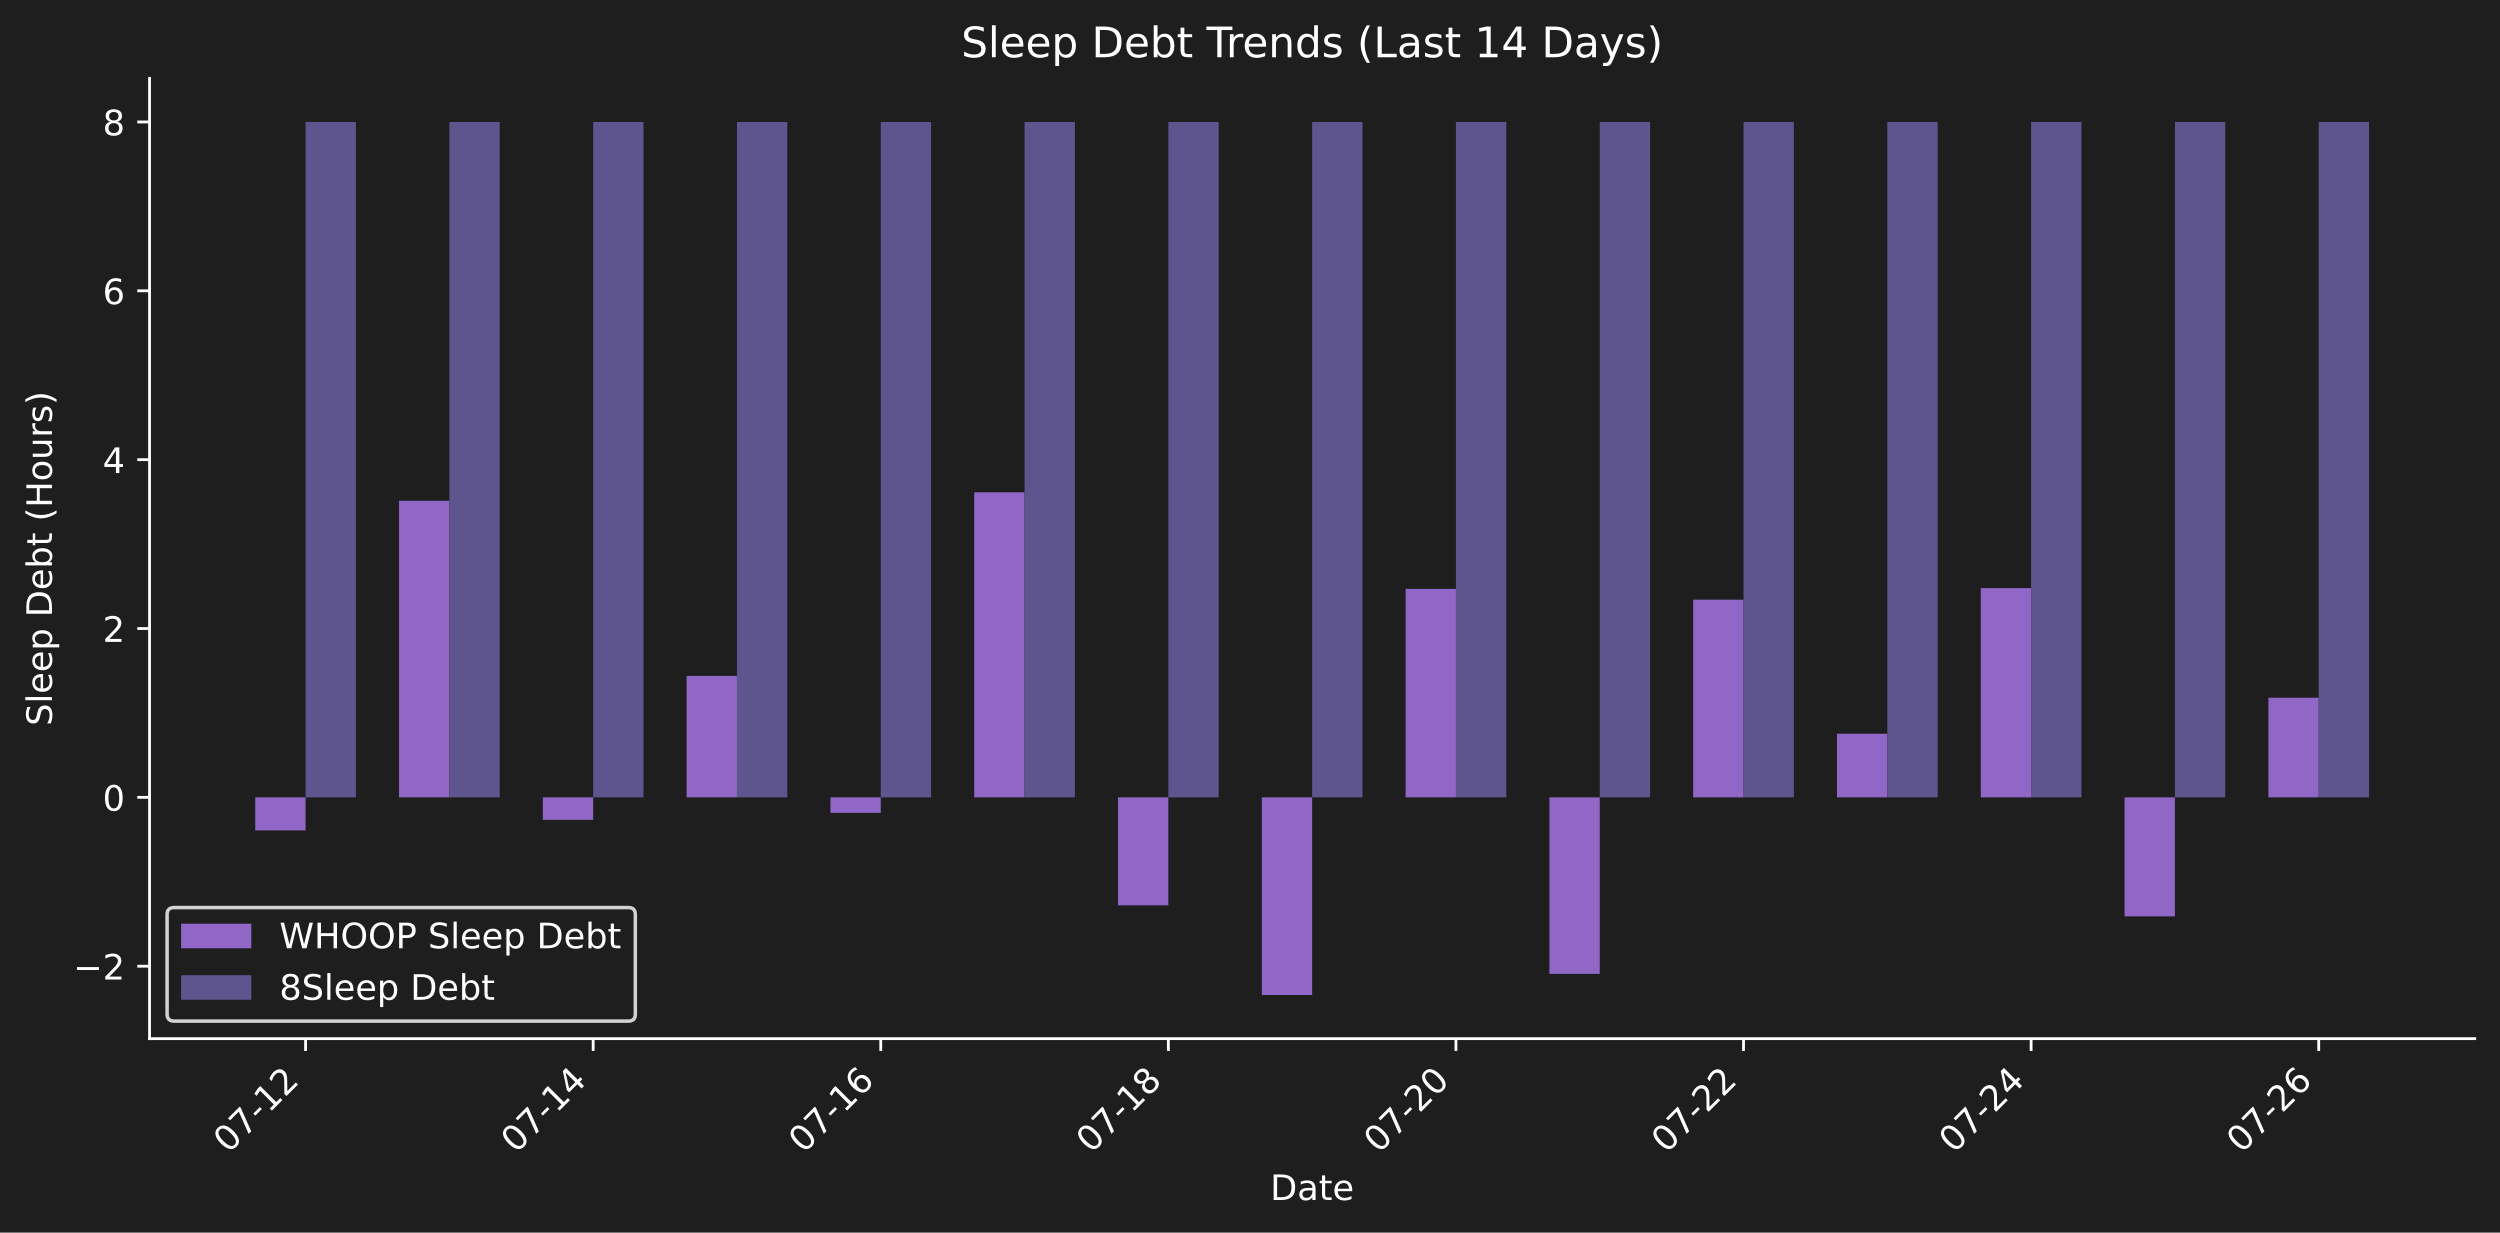
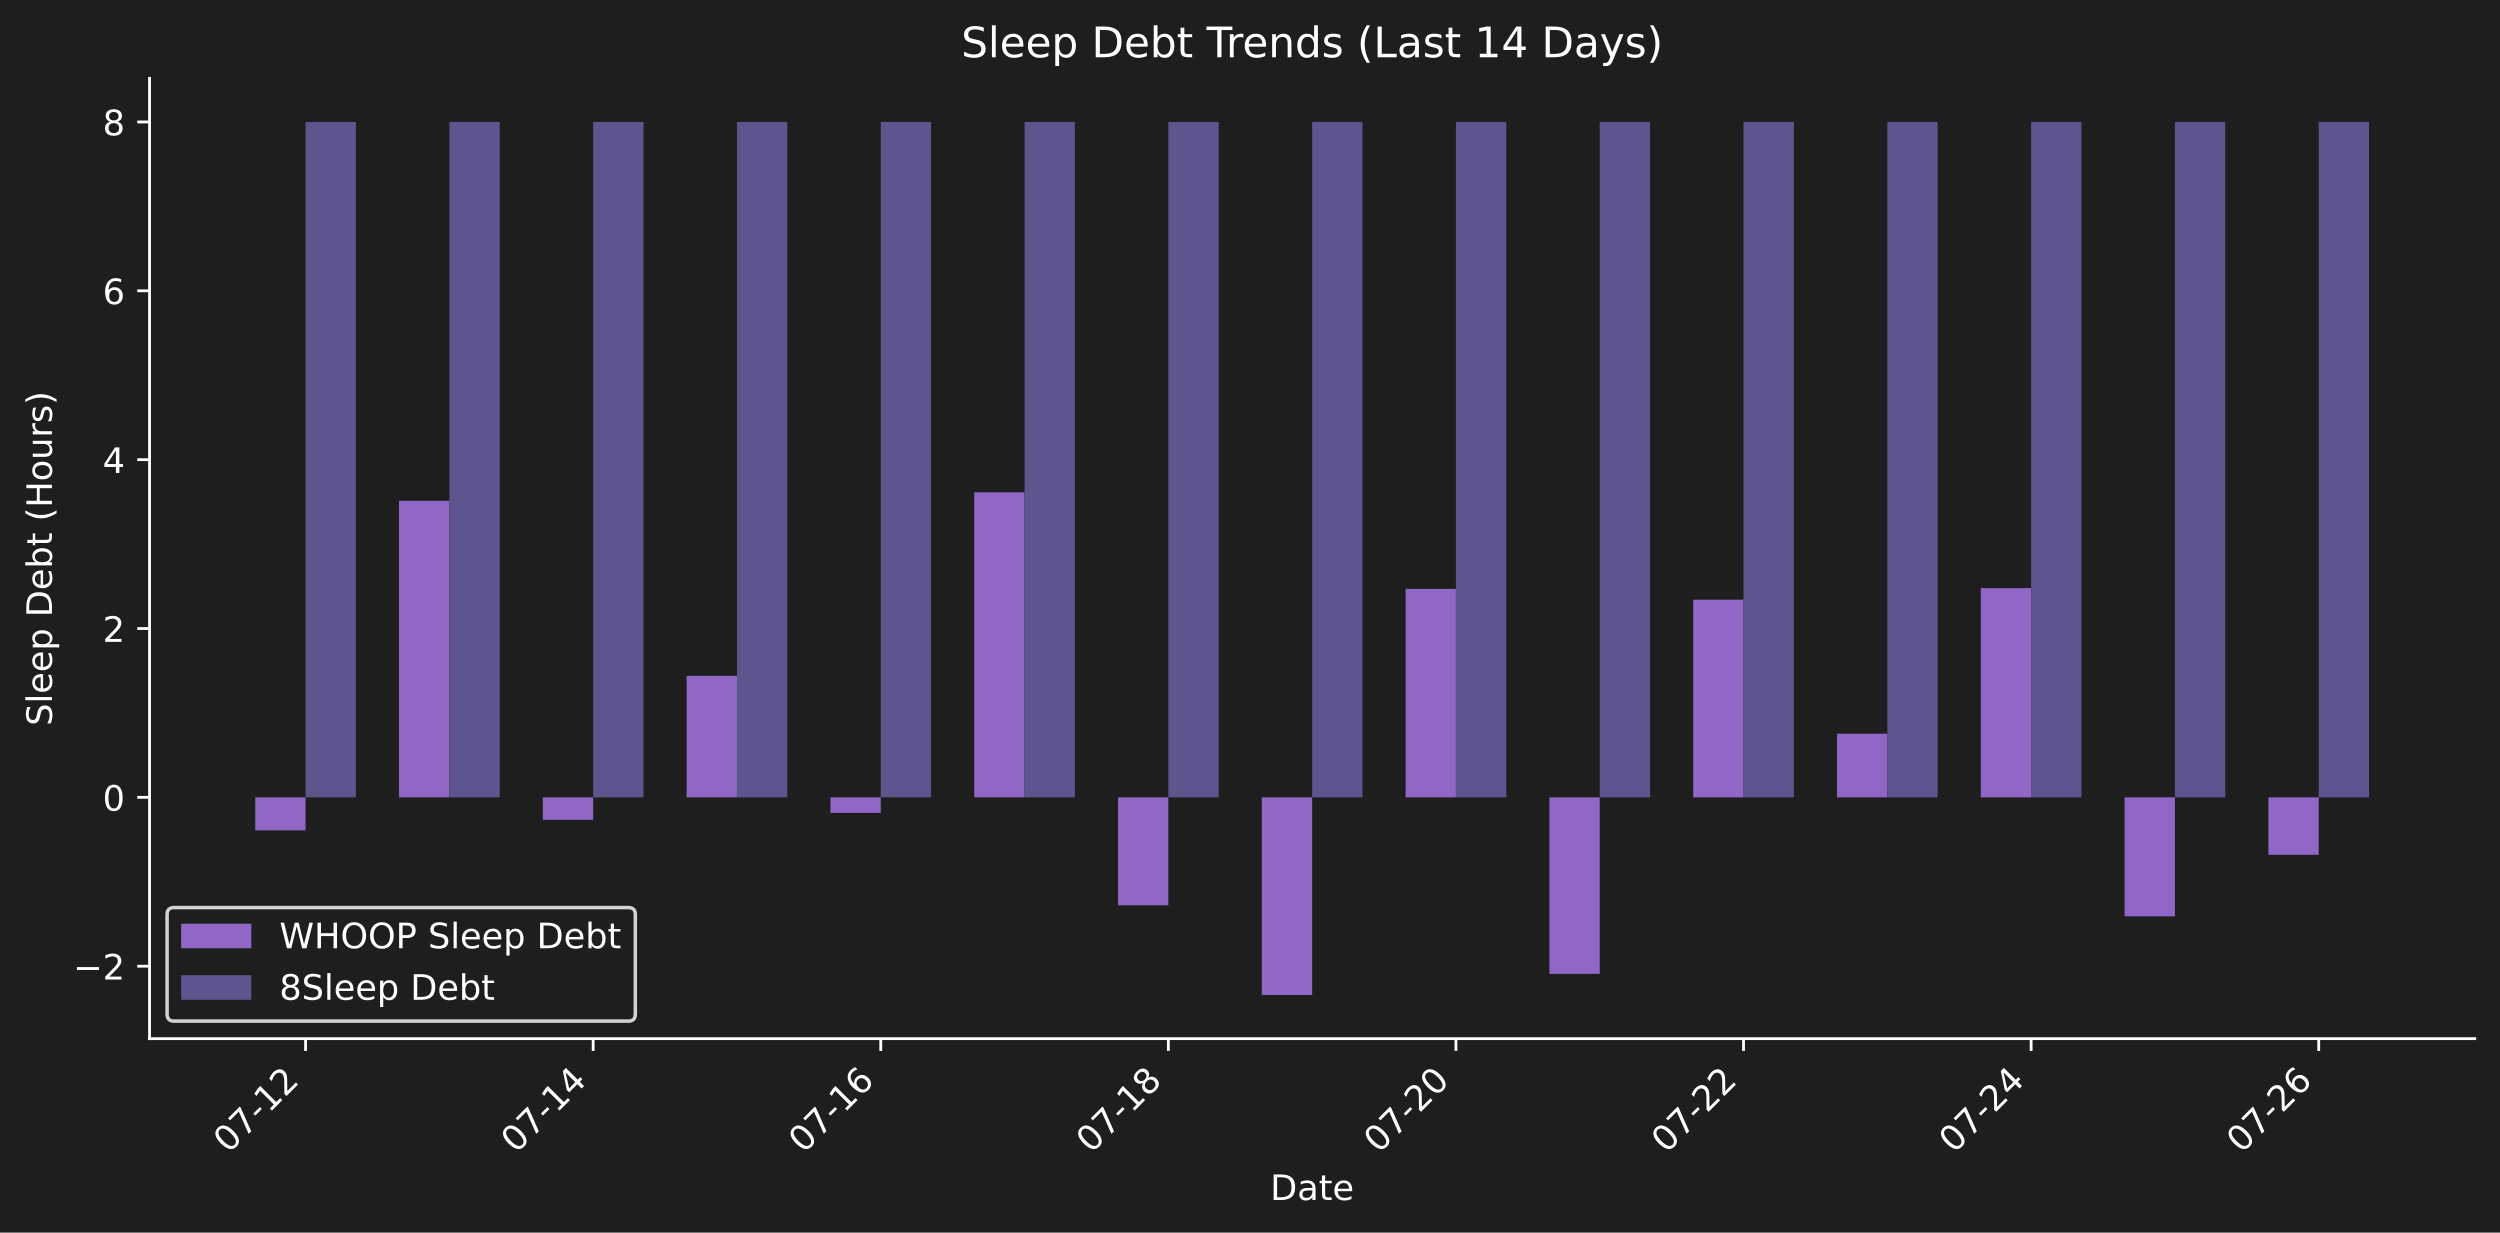
<svg xmlns="http://www.w3.org/2000/svg" xmlns:xlink="http://www.w3.org/1999/xlink" width="712.47pt" height="351.271pt" viewBox="0 0 712.47 351.271" version="1.1">
  <defs>
    <style type="text/css">*{stroke-linejoin: round; stroke-linecap: butt}</style>
  </defs>
  <g id="figure_1">
    <g id="patch_1">
      <path d="M 0 351.271  L 712.47 351.271  L 712.47 0  L 0 0  z " style="fill: #1e1e1e" />
    </g>
    <g id="axes_1">
      <g id="patch_2">
        <path d="M 42.62 296.002  L 705.27 296.002  L 705.27 22.318  L 42.62 22.318  L 42.62 296.002  z " style="fill: none" />
      </g>
      <g id="patch_3">
-         <path d="M 72.741 227.239  L 87.084 227.239  L 87.084 236.657  L 72.741 236.657  z " clip-path="url(#p935bc355c0)" style="fill: #9067c6" />
+         <path d="M 72.741 227.239  L 87.084 227.239  L 87.084 236.657  L 72.741 236.657  z " clip-path="url(#p6eea7a8dd0)" style="fill: #9067c6" />
      </g>
      <g id="patch_4">
-         <path d="M 113.721 227.239  L 128.064 227.239  L 128.064 142.719  L 113.721 142.719  z " clip-path="url(#p935bc355c0)" style="fill: #9067c6" />
+         <path d="M 113.721 227.239  L 128.064 227.239  L 128.064 142.719  L 113.721 142.719  z " clip-path="url(#p6eea7a8dd0)" style="fill: #9067c6" />
      </g>
      <g id="patch_5">
-         <path d="M 154.701 227.239  L 169.044 227.239  L 169.044 233.647  L 154.701 233.647  z " clip-path="url(#p935bc355c0)" style="fill: #9067c6" />
+         <path d="M 154.701 227.239  L 169.044 227.239  L 169.044 233.647  L 154.701 233.647  z " clip-path="url(#p6eea7a8dd0)" style="fill: #9067c6" />
      </g>
      <g id="patch_6">
-         <path d="M 195.681 227.239  L 210.024 227.239  L 210.024 192.625  L 195.681 192.625  z " clip-path="url(#p935bc355c0)" style="fill: #9067c6" />
+         <path d="M 195.681 227.239  L 210.024 227.239  L 210.024 192.625  L 195.681 192.625  z " clip-path="url(#p6eea7a8dd0)" style="fill: #9067c6" />
      </g>
      <g id="patch_7">
-         <path d="M 236.662 227.239  L 251.005 227.239  L 251.005 231.658  L 236.662 231.658  z " clip-path="url(#p935bc355c0)" style="fill: #9067c6" />
+         <path d="M 236.662 227.239  L 251.005 227.239  L 251.005 231.658  L 236.662 231.658  z " clip-path="url(#p6eea7a8dd0)" style="fill: #9067c6" />
      </g>
      <g id="patch_8">
-         <path d="M 277.642 227.239  L 291.985 227.239  L 291.985 140.299  L 277.642 140.299  z " clip-path="url(#p935bc355c0)" style="fill: #9067c6" />
+         <path d="M 277.642 227.239  L 291.985 227.239  L 291.985 140.299  L 277.642 140.299  z " clip-path="url(#p6eea7a8dd0)" style="fill: #9067c6" />
      </g>
      <g id="patch_9">
-         <path d="M 318.622 227.239  L 332.965 227.239  L 332.965 258.007  L 318.622 258.007  z " clip-path="url(#p935bc355c0)" style="fill: #9067c6" />
+         <path d="M 318.622 227.239  L 332.965 227.239  L 332.965 258.007  L 318.622 258.007  z " clip-path="url(#p6eea7a8dd0)" style="fill: #9067c6" />
      </g>
      <g id="patch_10">
-         <path d="M 359.602 227.239  L 373.945 227.239  L 373.945 283.562  L 359.602 283.562  z " clip-path="url(#p935bc355c0)" style="fill: #9067c6" />
+         <path d="M 359.602 227.239  L 373.945 227.239  L 373.945 283.562  L 359.602 283.562  z " clip-path="url(#p6eea7a8dd0)" style="fill: #9067c6" />
      </g>
      <g id="patch_11">
-         <path d="M 400.582 227.239  L 414.926 227.239  L 414.926 167.828  L 400.582 167.828  z " clip-path="url(#p935bc355c0)" style="fill: #9067c6" />
+         <path d="M 400.582 227.239  L 414.926 227.239  L 414.926 167.828  L 400.582 167.828  z " clip-path="url(#p6eea7a8dd0)" style="fill: #9067c6" />
      </g>
      <g id="patch_12">
-         <path d="M 441.563 227.239  L 455.906 227.239  L 455.906 277.541  L 441.563 277.541  z " clip-path="url(#p935bc355c0)" style="fill: #9067c6" />
+         <path d="M 441.563 227.239  L 455.906 227.239  L 455.906 277.541  L 441.563 277.541  z " clip-path="url(#p6eea7a8dd0)" style="fill: #9067c6" />
      </g>
      <g id="patch_13">
-         <path d="M 482.543 227.239  L 496.886 227.239  L 496.886 170.904  L 482.543 170.904  z " clip-path="url(#p935bc355c0)" style="fill: #9067c6" />
+         <path d="M 482.543 227.239  L 496.886 227.239  L 496.886 170.904  L 482.543 170.904  z " clip-path="url(#p6eea7a8dd0)" style="fill: #9067c6" />
      </g>
      <g id="patch_14">
-         <path d="M 523.523 227.239  L 537.866 227.239  L 537.866 209.107  L 523.523 209.107  z " clip-path="url(#p935bc355c0)" style="fill: #9067c6" />
+         <path d="M 523.523 227.239  L 537.866 227.239  L 537.866 209.107  L 523.523 209.107  z " clip-path="url(#p6eea7a8dd0)" style="fill: #9067c6" />
      </g>
      <g id="patch_15">
-         <path d="M 564.503 227.239  L 578.846 227.239  L 578.846 167.601  L 564.503 167.601  z " clip-path="url(#p935bc355c0)" style="fill: #9067c6" />
+         <path d="M 564.503 227.239  L 578.846 227.239  L 578.846 167.601  L 564.503 167.601  z " clip-path="url(#p6eea7a8dd0)" style="fill: #9067c6" />
      </g>
      <g id="patch_16">
-         <path d="M 605.484 227.239  L 619.827 227.239  L 619.827 261.15  L 605.484 261.15  z " clip-path="url(#p935bc355c0)" style="fill: #9067c6" />
+         <path d="M 605.484 227.239  L 619.827 227.239  L 619.827 261.15  L 605.484 261.15  z " clip-path="url(#p6eea7a8dd0)" style="fill: #9067c6" />
      </g>
      <g id="patch_17">
-         <path d="M 646.464 227.239  L 660.807 227.239  L 660.807 198.841  L 646.464 198.841  z " clip-path="url(#p935bc355c0)" style="fill: #9067c6" />
+         <path d="M 646.464 227.239  L 660.807 227.239  L 660.807 243.607  L 646.464 243.607  z " clip-path="url(#p6eea7a8dd0)" style="fill: #9067c6" />
      </g>
      <g id="patch_18">
-         <path d="M 87.084 227.239  L 101.427 227.239  L 101.427 34.758  L 87.084 34.758  z " clip-path="url(#p935bc355c0)" style="fill: #5e548e" />
+         <path d="M 87.084 227.239  L 101.427 227.239  L 101.427 34.758  L 87.084 34.758  z " clip-path="url(#p6eea7a8dd0)" style="fill: #5e548e" />
      </g>
      <g id="patch_19">
-         <path d="M 128.064 227.239  L 142.407 227.239  L 142.407 34.758  L 128.064 34.758  z " clip-path="url(#p935bc355c0)" style="fill: #5e548e" />
+         <path d="M 128.064 227.239  L 142.407 227.239  L 142.407 34.758  L 128.064 34.758  z " clip-path="url(#p6eea7a8dd0)" style="fill: #5e548e" />
      </g>
      <g id="patch_20">
-         <path d="M 169.044 227.239  L 183.387 227.239  L 183.387 34.758  L 169.044 34.758  z " clip-path="url(#p935bc355c0)" style="fill: #5e548e" />
+         <path d="M 169.044 227.239  L 183.387 227.239  L 183.387 34.758  L 169.044 34.758  z " clip-path="url(#p6eea7a8dd0)" style="fill: #5e548e" />
      </g>
      <g id="patch_21">
-         <path d="M 210.024 227.239  L 224.368 227.239  L 224.368 34.758  L 210.024 34.758  z " clip-path="url(#p935bc355c0)" style="fill: #5e548e" />
+         <path d="M 210.024 227.239  L 224.368 227.239  L 224.368 34.758  L 210.024 34.758  z " clip-path="url(#p6eea7a8dd0)" style="fill: #5e548e" />
      </g>
      <g id="patch_22">
-         <path d="M 251.005 227.239  L 265.348 227.239  L 265.348 34.758  L 251.005 34.758  z " clip-path="url(#p935bc355c0)" style="fill: #5e548e" />
+         <path d="M 251.005 227.239  L 265.348 227.239  L 265.348 34.758  L 251.005 34.758  z " clip-path="url(#p6eea7a8dd0)" style="fill: #5e548e" />
      </g>
      <g id="patch_23">
-         <path d="M 291.985 227.239  L 306.328 227.239  L 306.328 34.758  L 291.985 34.758  z " clip-path="url(#p935bc355c0)" style="fill: #5e548e" />
+         <path d="M 291.985 227.239  L 306.328 227.239  L 306.328 34.758  L 291.985 34.758  z " clip-path="url(#p6eea7a8dd0)" style="fill: #5e548e" />
      </g>
      <g id="patch_24">
-         <path d="M 332.965 227.239  L 347.308 227.239  L 347.308 34.758  L 332.965 34.758  z " clip-path="url(#p935bc355c0)" style="fill: #5e548e" />
+         <path d="M 332.965 227.239  L 347.308 227.239  L 347.308 34.758  L 332.965 34.758  z " clip-path="url(#p6eea7a8dd0)" style="fill: #5e548e" />
      </g>
      <g id="patch_25">
-         <path d="M 373.945 227.239  L 388.288 227.239  L 388.288 34.758  L 373.945 34.758  z " clip-path="url(#p935bc355c0)" style="fill: #5e548e" />
+         <path d="M 373.945 227.239  L 388.288 227.239  L 388.288 34.758  L 373.945 34.758  z " clip-path="url(#p6eea7a8dd0)" style="fill: #5e548e" />
      </g>
      <g id="patch_26">
-         <path d="M 414.926 227.239  L 429.269 227.239  L 429.269 34.758  L 414.926 34.758  z " clip-path="url(#p935bc355c0)" style="fill: #5e548e" />
+         <path d="M 414.926 227.239  L 429.269 227.239  L 429.269 34.758  L 414.926 34.758  z " clip-path="url(#p6eea7a8dd0)" style="fill: #5e548e" />
      </g>
      <g id="patch_27">
-         <path d="M 455.906 227.239  L 470.249 227.239  L 470.249 34.758  L 455.906 34.758  z " clip-path="url(#p935bc355c0)" style="fill: #5e548e" />
+         <path d="M 455.906 227.239  L 470.249 227.239  L 470.249 34.758  L 455.906 34.758  z " clip-path="url(#p6eea7a8dd0)" style="fill: #5e548e" />
      </g>
      <g id="patch_28">
-         <path d="M 496.886 227.239  L 511.229 227.239  L 511.229 34.758  L 496.886 34.758  z " clip-path="url(#p935bc355c0)" style="fill: #5e548e" />
+         <path d="M 496.886 227.239  L 511.229 227.239  L 511.229 34.758  L 496.886 34.758  z " clip-path="url(#p6eea7a8dd0)" style="fill: #5e548e" />
      </g>
      <g id="patch_29">
-         <path d="M 537.866 227.239  L 552.209 227.239  L 552.209 34.758  L 537.866 34.758  z " clip-path="url(#p935bc355c0)" style="fill: #5e548e" />
+         <path d="M 537.866 227.239  L 552.209 227.239  L 552.209 34.758  L 537.866 34.758  z " clip-path="url(#p6eea7a8dd0)" style="fill: #5e548e" />
      </g>
      <g id="patch_30">
-         <path d="M 578.846 227.239  L 593.189 227.239  L 593.189 34.758  L 578.846 34.758  z " clip-path="url(#p935bc355c0)" style="fill: #5e548e" />
+         <path d="M 578.846 227.239  L 593.189 227.239  L 593.189 34.758  L 578.846 34.758  z " clip-path="url(#p6eea7a8dd0)" style="fill: #5e548e" />
      </g>
      <g id="patch_31">
-         <path d="M 619.827 227.239  L 634.17 227.239  L 634.17 34.758  L 619.827 34.758  z " clip-path="url(#p935bc355c0)" style="fill: #5e548e" />
+         <path d="M 619.827 227.239  L 634.17 227.239  L 634.17 34.758  L 619.827 34.758  z " clip-path="url(#p6eea7a8dd0)" style="fill: #5e548e" />
      </g>
      <g id="patch_32">
-         <path d="M 660.807 227.239  L 675.15 227.239  L 675.15 34.758  L 660.807 34.758  z " clip-path="url(#p935bc355c0)" style="fill: #5e548e" />
+         <path d="M 660.807 227.239  L 675.15 227.239  L 675.15 34.758  L 660.807 34.758  z " clip-path="url(#p6eea7a8dd0)" style="fill: #5e548e" />
      </g>
      <g id="matplotlib.axis_1">
        <g id="xtick_1">
          <g id="line2d_1">
            <defs>
-               <path id="m44e2290b57" d="M 0 0  L 0 3.5  " style="stroke: #ffffff; stroke-width: 0.8" />
+               <path id="m25d2be9564" d="M 0 0  L 0 3.5  " style="stroke: #ffffff; stroke-width: 0.8" />
            </defs>
            <g>
-               <use xlink:href="#m44e2290b57" x="87.084" y="296.002" style="fill: #ffffff; stroke: #ffffff; stroke-width: 0.8" />
+               <use xlink:href="#m25d2be9564" x="87.084" y="296.002" style="fill: #ffffff; stroke: #ffffff; stroke-width: 0.8" />
            </g>
          </g>
          <g id="text_1">
            <g style="fill: #ffffff" transform="translate(65.0663 328.9221) rotate(-45) scale(0.1 -0.1)">
              <defs>
                <path id="DejaVuSans-30" d="M 2034 4250  Q 1547 4250 1301 3770  Q 1056 3291 1056 2328  Q 1056 1369 1301 889  Q 1547 409 2034 409  Q 2525 409 2770 889  Q 3016 1369 3016 2328  Q 3016 3291 2770 3770  Q 2525 4250 2034 4250  z M 2034 4750  Q 2819 4750 3233 4129  Q 3647 3509 3647 2328  Q 3647 1150 3233 529  Q 2819 -91 2034 -91  Q 1250 -91 836 529  Q 422 1150 422 2328  Q 422 3509 836 4129  Q 1250 4750 2034 4750  z " transform="scale(0.015625)" />
                <path id="DejaVuSans-37" d="M 525 4666  L 3525 4666  L 3525 4397  L 1831 0  L 1172 0  L 2766 4134  L 525 4134  L 525 4666  z " transform="scale(0.015625)" />
                <path id="DejaVuSans-2d" d="M 313 2009  L 1997 2009  L 1997 1497  L 313 1497  L 313 2009  z " transform="scale(0.015625)" />
                <path id="DejaVuSans-31" d="M 794 531  L 1825 531  L 1825 4091  L 703 3866  L 703 4441  L 1819 4666  L 2450 4666  L 2450 531  L 3481 531  L 3481 0  L 794 0  L 794 531  z " transform="scale(0.015625)" />
                <path id="DejaVuSans-32" d="M 1228 531  L 3431 531  L 3431 0  L 469 0  L 469 531  Q 828 903 1448 1529  Q 2069 2156 2228 2338  Q 2531 2678 2651 2914  Q 2772 3150 2772 3378  Q 2772 3750 2511 3984  Q 2250 4219 1831 4219  Q 1534 4219 1204 4116  Q 875 4013 500 3803  L 500 4441  Q 881 4594 1212 4672  Q 1544 4750 1819 4750  Q 2544 4750 2975 4387  Q 3406 4025 3406 3419  Q 3406 3131 3298 2873  Q 3191 2616 2906 2266  Q 2828 2175 2409 1742  Q 1991 1309 1228 531  z " transform="scale(0.015625)" />
              </defs>
              <use xlink:href="#DejaVuSans-30" />
              <use xlink:href="#DejaVuSans-37" transform="translate(63.62305 0)" />
              <use xlink:href="#DejaVuSans-2d" transform="translate(127.2461 0)" />
              <use xlink:href="#DejaVuSans-31" transform="translate(163.3301 0)" />
              <use xlink:href="#DejaVuSans-32" transform="translate(226.9531 0)" />
            </g>
          </g>
        </g>
        <g id="xtick_2">
          <g id="line2d_2">
            <g>
-               <use xlink:href="#m44e2290b57" x="169.044" y="296.002" style="fill: #ffffff; stroke: #ffffff; stroke-width: 0.8" />
+               <use xlink:href="#m25d2be9564" x="169.044" y="296.002" style="fill: #ffffff; stroke: #ffffff; stroke-width: 0.8" />
            </g>
          </g>
          <g id="text_2">
            <g style="fill: #ffffff" transform="translate(147.0267 328.9221) rotate(-45) scale(0.1 -0.1)">
              <defs>
                <path id="DejaVuSans-34" d="M 2419 4116  L 825 1625  L 2419 1625  L 2419 4116  z M 2253 4666  L 3047 4666  L 3047 1625  L 3713 1625  L 3713 1100  L 3047 1100  L 3047 0  L 2419 0  L 2419 1100  L 313 1100  L 313 1709  L 2253 4666  z " transform="scale(0.015625)" />
              </defs>
              <use xlink:href="#DejaVuSans-30" />
              <use xlink:href="#DejaVuSans-37" transform="translate(63.62305 0)" />
              <use xlink:href="#DejaVuSans-2d" transform="translate(127.2461 0)" />
              <use xlink:href="#DejaVuSans-31" transform="translate(163.3301 0)" />
              <use xlink:href="#DejaVuSans-34" transform="translate(226.9531 0)" />
            </g>
          </g>
        </g>
        <g id="xtick_3">
          <g id="line2d_3">
            <g>
-               <use xlink:href="#m44e2290b57" x="251.005" y="296.002" style="fill: #ffffff; stroke: #ffffff; stroke-width: 0.8" />
+               <use xlink:href="#m25d2be9564" x="251.005" y="296.002" style="fill: #ffffff; stroke: #ffffff; stroke-width: 0.8" />
            </g>
          </g>
          <g id="text_3">
            <g style="fill: #ffffff" transform="translate(228.9871 328.9221) rotate(-45) scale(0.1 -0.1)">
              <defs>
                <path id="DejaVuSans-36" d="M 2113 2584  Q 1688 2584 1439 2293  Q 1191 2003 1191 1497  Q 1191 994 1439 701  Q 1688 409 2113 409  Q 2538 409 2786 701  Q 3034 994 3034 1497  Q 3034 2003 2786 2293  Q 2538 2584 2113 2584  z M 3366 4563  L 3366 3988  Q 3128 4100 2886 4159  Q 2644 4219 2406 4219  Q 1781 4219 1451 3797  Q 1122 3375 1075 2522  Q 1259 2794 1537 2939  Q 1816 3084 2150 3084  Q 2853 3084 3261 2657  Q 3669 2231 3669 1497  Q 3669 778 3244 343  Q 2819 -91 2113 -91  Q 1303 -91 875 529  Q 447 1150 447 2328  Q 447 3434 972 4092  Q 1497 4750 2381 4750  Q 2619 4750 2861 4703  Q 3103 4656 3366 4563  z " transform="scale(0.015625)" />
              </defs>
              <use xlink:href="#DejaVuSans-30" />
              <use xlink:href="#DejaVuSans-37" transform="translate(63.62305 0)" />
              <use xlink:href="#DejaVuSans-2d" transform="translate(127.2461 0)" />
              <use xlink:href="#DejaVuSans-31" transform="translate(163.3301 0)" />
              <use xlink:href="#DejaVuSans-36" transform="translate(226.9531 0)" />
            </g>
          </g>
        </g>
        <g id="xtick_4">
          <g id="line2d_4">
            <g>
-               <use xlink:href="#m44e2290b57" x="332.965" y="296.002" style="fill: #ffffff; stroke: #ffffff; stroke-width: 0.8" />
+               <use xlink:href="#m25d2be9564" x="332.965" y="296.002" style="fill: #ffffff; stroke: #ffffff; stroke-width: 0.8" />
            </g>
          </g>
          <g id="text_4">
            <g style="fill: #ffffff" transform="translate(310.9476 328.9221) rotate(-45) scale(0.1 -0.1)">
              <defs>
                <path id="DejaVuSans-38" d="M 2034 2216  Q 1584 2216 1326 1975  Q 1069 1734 1069 1313  Q 1069 891 1326 650  Q 1584 409 2034 409  Q 2484 409 2743 651  Q 3003 894 3003 1313  Q 3003 1734 2745 1975  Q 2488 2216 2034 2216  z M 1403 2484  Q 997 2584 770 2862  Q 544 3141 544 3541  Q 544 4100 942 4425  Q 1341 4750 2034 4750  Q 2731 4750 3128 4425  Q 3525 4100 3525 3541  Q 3525 3141 3298 2862  Q 3072 2584 2669 2484  Q 3125 2378 3379 2068  Q 3634 1759 3634 1313  Q 3634 634 3220 271  Q 2806 -91 2034 -91  Q 1263 -91 848 271  Q 434 634 434 1313  Q 434 1759 690 2068  Q 947 2378 1403 2484  z M 1172 3481  Q 1172 3119 1398 2916  Q 1625 2713 2034 2713  Q 2441 2713 2670 2916  Q 2900 3119 2900 3481  Q 2900 3844 2670 4047  Q 2441 4250 2034 4250  Q 1625 4250 1398 4047  Q 1172 3844 1172 3481  z " transform="scale(0.015625)" />
              </defs>
              <use xlink:href="#DejaVuSans-30" />
              <use xlink:href="#DejaVuSans-37" transform="translate(63.62305 0)" />
              <use xlink:href="#DejaVuSans-2d" transform="translate(127.2461 0)" />
              <use xlink:href="#DejaVuSans-31" transform="translate(163.3301 0)" />
              <use xlink:href="#DejaVuSans-38" transform="translate(226.9531 0)" />
            </g>
          </g>
        </g>
        <g id="xtick_5">
          <g id="line2d_5">
            <g>
-               <use xlink:href="#m44e2290b57" x="414.926" y="296.002" style="fill: #ffffff; stroke: #ffffff; stroke-width: 0.8" />
+               <use xlink:href="#m25d2be9564" x="414.926" y="296.002" style="fill: #ffffff; stroke: #ffffff; stroke-width: 0.8" />
            </g>
          </g>
          <g id="text_5">
            <g style="fill: #ffffff" transform="translate(392.908 328.9221) rotate(-45) scale(0.1 -0.1)">
              <use xlink:href="#DejaVuSans-30" />
              <use xlink:href="#DejaVuSans-37" transform="translate(63.62305 0)" />
              <use xlink:href="#DejaVuSans-2d" transform="translate(127.2461 0)" />
              <use xlink:href="#DejaVuSans-32" transform="translate(163.3301 0)" />
              <use xlink:href="#DejaVuSans-30" transform="translate(226.9531 0)" />
            </g>
          </g>
        </g>
        <g id="xtick_6">
          <g id="line2d_6">
            <g>
-               <use xlink:href="#m44e2290b57" x="496.886" y="296.002" style="fill: #ffffff; stroke: #ffffff; stroke-width: 0.8" />
+               <use xlink:href="#m25d2be9564" x="496.886" y="296.002" style="fill: #ffffff; stroke: #ffffff; stroke-width: 0.8" />
            </g>
          </g>
          <g id="text_6">
            <g style="fill: #ffffff" transform="translate(474.8684 328.9221) rotate(-45) scale(0.1 -0.1)">
              <use xlink:href="#DejaVuSans-30" />
              <use xlink:href="#DejaVuSans-37" transform="translate(63.62305 0)" />
              <use xlink:href="#DejaVuSans-2d" transform="translate(127.2461 0)" />
              <use xlink:href="#DejaVuSans-32" transform="translate(163.3301 0)" />
              <use xlink:href="#DejaVuSans-32" transform="translate(226.9531 0)" />
            </g>
          </g>
        </g>
        <g id="xtick_7">
          <g id="line2d_7">
            <g>
-               <use xlink:href="#m44e2290b57" x="578.846" y="296.002" style="fill: #ffffff; stroke: #ffffff; stroke-width: 0.8" />
+               <use xlink:href="#m25d2be9564" x="578.846" y="296.002" style="fill: #ffffff; stroke: #ffffff; stroke-width: 0.8" />
            </g>
          </g>
          <g id="text_7">
            <g style="fill: #ffffff" transform="translate(556.8288 328.9221) rotate(-45) scale(0.1 -0.1)">
              <use xlink:href="#DejaVuSans-30" />
              <use xlink:href="#DejaVuSans-37" transform="translate(63.62305 0)" />
              <use xlink:href="#DejaVuSans-2d" transform="translate(127.2461 0)" />
              <use xlink:href="#DejaVuSans-32" transform="translate(163.3301 0)" />
              <use xlink:href="#DejaVuSans-34" transform="translate(226.9531 0)" />
            </g>
          </g>
        </g>
        <g id="xtick_8">
          <g id="line2d_8">
            <g>
-               <use xlink:href="#m44e2290b57" x="660.807" y="296.002" style="fill: #ffffff; stroke: #ffffff; stroke-width: 0.8" />
+               <use xlink:href="#m25d2be9564" x="660.807" y="296.002" style="fill: #ffffff; stroke: #ffffff; stroke-width: 0.8" />
            </g>
          </g>
          <g id="text_8">
            <g style="fill: #ffffff" transform="translate(638.7892 328.9221) rotate(-45) scale(0.1 -0.1)">
              <use xlink:href="#DejaVuSans-30" />
              <use xlink:href="#DejaVuSans-37" transform="translate(63.62305 0)" />
              <use xlink:href="#DejaVuSans-2d" transform="translate(127.2461 0)" />
              <use xlink:href="#DejaVuSans-32" transform="translate(163.3301 0)" />
              <use xlink:href="#DejaVuSans-36" transform="translate(226.9531 0)" />
            </g>
          </g>
        </g>
        <g id="text_9">
          <g style="fill: #ffffff" transform="translate(361.9945 341.9911) scale(0.1 -0.1)">
            <defs>
              <path id="DejaVuSans-44" d="M 1259 4147  L 1259 519  L 2022 519  Q 2988 519 3436 956  Q 3884 1394 3884 2338  Q 3884 3275 3436 3711  Q 2988 4147 2022 4147  L 1259 4147  z M 628 4666  L 1925 4666  Q 3281 4666 3915 4102  Q 4550 3538 4550 2338  Q 4550 1131 3912 565  Q 3275 0 1925 0  L 628 0  L 628 4666  z " transform="scale(0.015625)" />
              <path id="DejaVuSans-61" d="M 2194 1759  Q 1497 1759 1228 1600  Q 959 1441 959 1056  Q 959 750 1161 570  Q 1363 391 1709 391  Q 2188 391 2477 730  Q 2766 1069 2766 1631  L 2766 1759  L 2194 1759  z M 3341 1997  L 3341 0  L 2766 0  L 2766 531  Q 2569 213 2275 61  Q 1981 -91 1556 -91  Q 1019 -91 701 211  Q 384 513 384 1019  Q 384 1609 779 1909  Q 1175 2209 1959 2209  L 2766 2209  L 2766 2266  Q 2766 2663 2505 2880  Q 2244 3097 1772 3097  Q 1472 3097 1187 3025  Q 903 2953 641 2809  L 641 3341  Q 956 3463 1253 3523  Q 1550 3584 1831 3584  Q 2591 3584 2966 3190  Q 3341 2797 3341 1997  z " transform="scale(0.015625)" />
              <path id="DejaVuSans-74" d="M 1172 4494  L 1172 3500  L 2356 3500  L 2356 3053  L 1172 3053  L 1172 1153  Q 1172 725 1289 603  Q 1406 481 1766 481  L 2356 481  L 2356 0  L 1766 0  Q 1100 0 847 248  Q 594 497 594 1153  L 594 3053  L 172 3053  L 172 3500  L 594 3500  L 594 4494  L 1172 4494  z " transform="scale(0.015625)" />
              <path id="DejaVuSans-65" d="M 3597 1894  L 3597 1613  L 953 1613  Q 991 1019 1311 708  Q 1631 397 2203 397  Q 2534 397 2845 478  Q 3156 559 3463 722  L 3463 178  Q 3153 47 2828 -22  Q 2503 -91 2169 -91  Q 1331 -91 842 396  Q 353 884 353 1716  Q 353 2575 817 3079  Q 1281 3584 2069 3584  Q 2775 3584 3186 3129  Q 3597 2675 3597 1894  z M 3022 2063  Q 3016 2534 2758 2815  Q 2500 3097 2075 3097  Q 1594 3097 1305 2825  Q 1016 2553 972 2059  L 3022 2063  z " transform="scale(0.015625)" />
            </defs>
            <use xlink:href="#DejaVuSans-44" />
            <use xlink:href="#DejaVuSans-61" transform="translate(77.00195 0)" />
            <use xlink:href="#DejaVuSans-74" transform="translate(138.2812 0)" />
            <use xlink:href="#DejaVuSans-65" transform="translate(177.4902 0)" />
          </g>
        </g>
      </g>
      <g id="matplotlib.axis_2">
        <g id="ytick_1">
          <g id="line2d_9">
            <defs>
-               <path id="m689727cf85" d="M 0 0  L -3.5 0  " style="stroke: #ffffff; stroke-width: 0.8" />
+               <path id="m893894bbce" d="M 0 0  L -3.5 0  " style="stroke: #ffffff; stroke-width: 0.8" />
            </defs>
            <g>
-               <use xlink:href="#m689727cf85" x="42.62" y="275.36" style="fill: #ffffff; stroke: #ffffff; stroke-width: 0.8" />
+               <use xlink:href="#m893894bbce" x="42.62" y="275.36" style="fill: #ffffff; stroke: #ffffff; stroke-width: 0.8" />
            </g>
          </g>
          <g id="text_10">
            <g style="fill: #ffffff" transform="translate(20.87813 279.1588) scale(0.1 -0.1)">
              <defs>
                <path id="DejaVuSans-2212" d="M 678 2272  L 4684 2272  L 4684 1741  L 678 1741  L 678 2272  z " transform="scale(0.015625)" />
              </defs>
              <use xlink:href="#DejaVuSans-2212" />
              <use xlink:href="#DejaVuSans-32" transform="translate(83.78906 0)" />
            </g>
          </g>
        </g>
        <g id="ytick_2">
          <g id="line2d_10">
            <g>
-               <use xlink:href="#m689727cf85" x="42.62" y="227.239" style="fill: #ffffff; stroke: #ffffff; stroke-width: 0.8" />
+               <use xlink:href="#m893894bbce" x="42.62" y="227.239" style="fill: #ffffff; stroke: #ffffff; stroke-width: 0.8" />
            </g>
          </g>
          <g id="text_11">
            <g style="fill: #ffffff" transform="translate(29.25781 231.0386) scale(0.1 -0.1)">
              <use xlink:href="#DejaVuSans-30" />
            </g>
          </g>
        </g>
        <g id="ytick_3">
          <g id="line2d_11">
            <g>
-               <use xlink:href="#m689727cf85" x="42.62" y="179.119" style="fill: #ffffff; stroke: #ffffff; stroke-width: 0.8" />
+               <use xlink:href="#m893894bbce" x="42.62" y="179.119" style="fill: #ffffff; stroke: #ffffff; stroke-width: 0.8" />
            </g>
          </g>
          <g id="text_12">
            <g style="fill: #ffffff" transform="translate(29.25781 182.9183) scale(0.1 -0.1)">
              <use xlink:href="#DejaVuSans-32" />
            </g>
          </g>
        </g>
        <g id="ytick_4">
          <g id="line2d_12">
            <g>
-               <use xlink:href="#m689727cf85" x="42.62" y="130.999" style="fill: #ffffff; stroke: #ffffff; stroke-width: 0.8" />
+               <use xlink:href="#m893894bbce" x="42.62" y="130.999" style="fill: #ffffff; stroke: #ffffff; stroke-width: 0.8" />
            </g>
          </g>
          <g id="text_13">
            <g style="fill: #ffffff" transform="translate(29.25781 134.7981) scale(0.1 -0.1)">
              <use xlink:href="#DejaVuSans-34" />
            </g>
          </g>
        </g>
        <g id="ytick_5">
          <g id="line2d_13">
            <g>
-               <use xlink:href="#m689727cf85" x="42.62" y="82.879" style="fill: #ffffff; stroke: #ffffff; stroke-width: 0.8" />
+               <use xlink:href="#m893894bbce" x="42.62" y="82.879" style="fill: #ffffff; stroke: #ffffff; stroke-width: 0.8" />
            </g>
          </g>
          <g id="text_14">
            <g style="fill: #ffffff" transform="translate(29.25781 86.67779) scale(0.1 -0.1)">
              <use xlink:href="#DejaVuSans-36" />
            </g>
          </g>
        </g>
        <g id="ytick_6">
          <g id="line2d_14">
            <g>
-               <use xlink:href="#m689727cf85" x="42.62" y="34.758" style="fill: #ffffff; stroke: #ffffff; stroke-width: 0.8" />
+               <use xlink:href="#m893894bbce" x="42.62" y="34.758" style="fill: #ffffff; stroke: #ffffff; stroke-width: 0.8" />
            </g>
          </g>
          <g id="text_15">
            <g style="fill: #ffffff" transform="translate(29.25781 38.55753) scale(0.1 -0.1)">
              <use xlink:href="#DejaVuSans-38" />
            </g>
          </g>
        </g>
        <g id="text_16">
          <g style="fill: #ffffff" transform="translate(14.79844 206.8398) rotate(-90) scale(0.1 -0.1)">
            <defs>
              <path id="DejaVuSans-53" d="M 3425 4513  L 3425 3897  Q 3066 4069 2747 4153  Q 2428 4238 2131 4238  Q 1616 4238 1336 4038  Q 1056 3838 1056 3469  Q 1056 3159 1242 3001  Q 1428 2844 1947 2747  L 2328 2669  Q 3034 2534 3370 2195  Q 3706 1856 3706 1288  Q 3706 609 3251 259  Q 2797 -91 1919 -91  Q 1588 -91 1214 -16  Q 841 59 441 206  L 441 856  Q 825 641 1194 531  Q 1563 422 1919 422  Q 2459 422 2753 634  Q 3047 847 3047 1241  Q 3047 1584 2836 1778  Q 2625 1972 2144 2069  L 1759 2144  Q 1053 2284 737 2584  Q 422 2884 422 3419  Q 422 4038 858 4394  Q 1294 4750 2059 4750  Q 2388 4750 2728 4690  Q 3069 4631 3425 4513  z " transform="scale(0.015625)" />
              <path id="DejaVuSans-6c" d="M 603 4863  L 1178 4863  L 1178 0  L 603 0  L 603 4863  z " transform="scale(0.015625)" />
              <path id="DejaVuSans-70" d="M 1159 525  L 1159 -1331  L 581 -1331  L 581 3500  L 1159 3500  L 1159 2969  Q 1341 3281 1617 3432  Q 1894 3584 2278 3584  Q 2916 3584 3314 3078  Q 3713 2572 3713 1747  Q 3713 922 3314 415  Q 2916 -91 2278 -91  Q 1894 -91 1617 61  Q 1341 213 1159 525  z M 3116 1747  Q 3116 2381 2855 2742  Q 2594 3103 2138 3103  Q 1681 3103 1420 2742  Q 1159 2381 1159 1747  Q 1159 1113 1420 752  Q 1681 391 2138 391  Q 2594 391 2855 752  Q 3116 1113 3116 1747  z " transform="scale(0.015625)" />
              <path id="DejaVuSans-20" transform="scale(0.015625)" />
              <path id="DejaVuSans-62" d="M 3116 1747  Q 3116 2381 2855 2742  Q 2594 3103 2138 3103  Q 1681 3103 1420 2742  Q 1159 2381 1159 1747  Q 1159 1113 1420 752  Q 1681 391 2138 391  Q 2594 391 2855 752  Q 3116 1113 3116 1747  z M 1159 2969  Q 1341 3281 1617 3432  Q 1894 3584 2278 3584  Q 2916 3584 3314 3078  Q 3713 2572 3713 1747  Q 3713 922 3314 415  Q 2916 -91 2278 -91  Q 1894 -91 1617 61  Q 1341 213 1159 525  L 1159 0  L 581 0  L 581 4863  L 1159 4863  L 1159 2969  z " transform="scale(0.015625)" />
              <path id="DejaVuSans-28" d="M 1984 4856  Q 1566 4138 1362 3434  Q 1159 2731 1159 2009  Q 1159 1288 1364 580  Q 1569 -128 1984 -844  L 1484 -844  Q 1016 -109 783 600  Q 550 1309 550 2009  Q 550 2706 781 3412  Q 1013 4119 1484 4856  L 1984 4856  z " transform="scale(0.015625)" />
              <path id="DejaVuSans-48" d="M 628 4666  L 1259 4666  L 1259 2753  L 3553 2753  L 3553 4666  L 4184 4666  L 4184 0  L 3553 0  L 3553 2222  L 1259 2222  L 1259 0  L 628 0  L 628 4666  z " transform="scale(0.015625)" />
              <path id="DejaVuSans-6f" d="M 1959 3097  Q 1497 3097 1228 2736  Q 959 2375 959 1747  Q 959 1119 1226 758  Q 1494 397 1959 397  Q 2419 397 2687 759  Q 2956 1122 2956 1747  Q 2956 2369 2687 2733  Q 2419 3097 1959 3097  z M 1959 3584  Q 2709 3584 3137 3096  Q 3566 2609 3566 1747  Q 3566 888 3137 398  Q 2709 -91 1959 -91  Q 1206 -91 779 398  Q 353 888 353 1747  Q 353 2609 779 3096  Q 1206 3584 1959 3584  z " transform="scale(0.015625)" />
              <path id="DejaVuSans-75" d="M 544 1381  L 544 3500  L 1119 3500  L 1119 1403  Q 1119 906 1312 657  Q 1506 409 1894 409  Q 2359 409 2629 706  Q 2900 1003 2900 1516  L 2900 3500  L 3475 3500  L 3475 0  L 2900 0  L 2900 538  Q 2691 219 2414 64  Q 2138 -91 1772 -91  Q 1169 -91 856 284  Q 544 659 544 1381  z M 1991 3584  L 1991 3584  z " transform="scale(0.015625)" />
              <path id="DejaVuSans-72" d="M 2631 2963  Q 2534 3019 2420 3045  Q 2306 3072 2169 3072  Q 1681 3072 1420 2755  Q 1159 2438 1159 1844  L 1159 0  L 581 0  L 581 3500  L 1159 3500  L 1159 2956  Q 1341 3275 1631 3429  Q 1922 3584 2338 3584  Q 2397 3584 2469 3576  Q 2541 3569 2628 3553  L 2631 2963  z " transform="scale(0.015625)" />
              <path id="DejaVuSans-73" d="M 2834 3397  L 2834 2853  Q 2591 2978 2328 3040  Q 2066 3103 1784 3103  Q 1356 3103 1142 2972  Q 928 2841 928 2578  Q 928 2378 1081 2264  Q 1234 2150 1697 2047  L 1894 2003  Q 2506 1872 2764 1633  Q 3022 1394 3022 966  Q 3022 478 2636 193  Q 2250 -91 1575 -91  Q 1294 -91 989 -36  Q 684 19 347 128  L 347 722  Q 666 556 975 473  Q 1284 391 1588 391  Q 1994 391 2212 530  Q 2431 669 2431 922  Q 2431 1156 2273 1281  Q 2116 1406 1581 1522  L 1381 1569  Q 847 1681 609 1914  Q 372 2147 372 2553  Q 372 3047 722 3315  Q 1072 3584 1716 3584  Q 2034 3584 2315 3537  Q 2597 3491 2834 3397  z " transform="scale(0.015625)" />
              <path id="DejaVuSans-29" d="M 513 4856  L 1013 4856  Q 1481 4119 1714 3412  Q 1947 2706 1947 2009  Q 1947 1309 1714 600  Q 1481 -109 1013 -844  L 513 -844  Q 928 -128 1133 580  Q 1338 1288 1338 2009  Q 1338 2731 1133 3434  Q 928 4138 513 4856  z " transform="scale(0.015625)" />
            </defs>
            <use xlink:href="#DejaVuSans-53" />
            <use xlink:href="#DejaVuSans-6c" transform="translate(63.47656 0)" />
            <use xlink:href="#DejaVuSans-65" transform="translate(91.25977 0)" />
            <use xlink:href="#DejaVuSans-65" transform="translate(152.7832 0)" />
            <use xlink:href="#DejaVuSans-70" transform="translate(214.3066 0)" />
            <use xlink:href="#DejaVuSans-20" transform="translate(277.7832 0)" />
            <use xlink:href="#DejaVuSans-44" transform="translate(309.5703 0)" />
            <use xlink:href="#DejaVuSans-65" transform="translate(386.5723 0)" />
            <use xlink:href="#DejaVuSans-62" transform="translate(448.0957 0)" />
            <use xlink:href="#DejaVuSans-74" transform="translate(511.5723 0)" />
            <use xlink:href="#DejaVuSans-20" transform="translate(550.7812 0)" />
            <use xlink:href="#DejaVuSans-28" transform="translate(582.5684 0)" />
            <use xlink:href="#DejaVuSans-48" transform="translate(621.582 0)" />
            <use xlink:href="#DejaVuSans-6f" transform="translate(696.7773 0)" />
            <use xlink:href="#DejaVuSans-75" transform="translate(757.959 0)" />
            <use xlink:href="#DejaVuSans-72" transform="translate(821.3379 0)" />
            <use xlink:href="#DejaVuSans-73" transform="translate(862.4512 0)" />
            <use xlink:href="#DejaVuSans-29" transform="translate(914.5508 0)" />
          </g>
        </g>
      </g>
      <g id="patch_33">
        <path d="M 42.62 296.002  L 42.62 22.318  " style="fill: none; stroke: #ffffff; stroke-width: 0.8; stroke-linejoin: miter; stroke-linecap: square" />
      </g>
      <g id="patch_34">
        <path d="M 42.62 296.002  L 705.27 296.002  " style="fill: none; stroke: #ffffff; stroke-width: 0.8; stroke-linejoin: miter; stroke-linecap: square" />
      </g>
      <g id="text_17">
        <g style="fill: #ffffff" transform="translate(273.9403 16.31812) scale(0.12 -0.12)">
          <defs>
            <path id="DejaVuSans-54" d="M -19 4666  L 3928 4666  L 3928 4134  L 2272 4134  L 2272 0  L 1638 0  L 1638 4134  L -19 4134  L -19 4666  z " transform="scale(0.015625)" />
            <path id="DejaVuSans-6e" d="M 3513 2113  L 3513 0  L 2938 0  L 2938 2094  Q 2938 2591 2744 2837  Q 2550 3084 2163 3084  Q 1697 3084 1428 2787  Q 1159 2491 1159 1978  L 1159 0  L 581 0  L 581 3500  L 1159 3500  L 1159 2956  Q 1366 3272 1645 3428  Q 1925 3584 2291 3584  Q 2894 3584 3203 3211  Q 3513 2838 3513 2113  z " transform="scale(0.015625)" />
            <path id="DejaVuSans-64" d="M 2906 2969  L 2906 4863  L 3481 4863  L 3481 0  L 2906 0  L 2906 525  Q 2725 213 2448 61  Q 2172 -91 1784 -91  Q 1150 -91 751 415  Q 353 922 353 1747  Q 353 2572 751 3078  Q 1150 3584 1784 3584  Q 2172 3584 2448 3432  Q 2725 3281 2906 2969  z M 947 1747  Q 947 1113 1208 752  Q 1469 391 1925 391  Q 2381 391 2643 752  Q 2906 1113 2906 1747  Q 2906 2381 2643 2742  Q 2381 3103 1925 3103  Q 1469 3103 1208 2742  Q 947 2381 947 1747  z " transform="scale(0.015625)" />
            <path id="DejaVuSans-4c" d="M 628 4666  L 1259 4666  L 1259 531  L 3531 531  L 3531 0  L 628 0  L 628 4666  z " transform="scale(0.015625)" />
            <path id="DejaVuSans-79" d="M 2059 -325  Q 1816 -950 1584 -1140  Q 1353 -1331 966 -1331  L 506 -1331  L 506 -850  L 844 -850  Q 1081 -850 1212 -737  Q 1344 -625 1503 -206  L 1606 56  L 191 3500  L 800 3500  L 1894 763  L 2988 3500  L 3597 3500  L 2059 -325  z " transform="scale(0.015625)" />
          </defs>
          <use xlink:href="#DejaVuSans-53" />
          <use xlink:href="#DejaVuSans-6c" transform="translate(63.47656 0)" />
          <use xlink:href="#DejaVuSans-65" transform="translate(91.25977 0)" />
          <use xlink:href="#DejaVuSans-65" transform="translate(152.7832 0)" />
          <use xlink:href="#DejaVuSans-70" transform="translate(214.3066 0)" />
          <use xlink:href="#DejaVuSans-20" transform="translate(277.7832 0)" />
          <use xlink:href="#DejaVuSans-44" transform="translate(309.5703 0)" />
          <use xlink:href="#DejaVuSans-65" transform="translate(386.5723 0)" />
          <use xlink:href="#DejaVuSans-62" transform="translate(448.0957 0)" />
          <use xlink:href="#DejaVuSans-74" transform="translate(511.5723 0)" />
          <use xlink:href="#DejaVuSans-20" transform="translate(550.7812 0)" />
          <use xlink:href="#DejaVuSans-54" transform="translate(582.5684 0)" />
          <use xlink:href="#DejaVuSans-72" transform="translate(628.9023 0)" />
          <use xlink:href="#DejaVuSans-65" transform="translate(667.7656 0)" />
          <use xlink:href="#DejaVuSans-6e" transform="translate(729.2891 0)" />
          <use xlink:href="#DejaVuSans-64" transform="translate(792.668 0)" />
          <use xlink:href="#DejaVuSans-73" transform="translate(856.1445 0)" />
          <use xlink:href="#DejaVuSans-20" transform="translate(908.2441 0)" />
          <use xlink:href="#DejaVuSans-28" transform="translate(940.0312 0)" />
          <use xlink:href="#DejaVuSans-4c" transform="translate(979.0449 0)" />
          <use xlink:href="#DejaVuSans-61" transform="translate(1034.758 0)" />
          <use xlink:href="#DejaVuSans-73" transform="translate(1096.037 0)" />
          <use xlink:href="#DejaVuSans-74" transform="translate(1148.137 0)" />
          <use xlink:href="#DejaVuSans-20" transform="translate(1187.346 0)" />
          <use xlink:href="#DejaVuSans-31" transform="translate(1219.133 0)" />
          <use xlink:href="#DejaVuSans-34" transform="translate(1282.756 0)" />
          <use xlink:href="#DejaVuSans-20" transform="translate(1346.379 0)" />
          <use xlink:href="#DejaVuSans-44" transform="translate(1378.166 0)" />
          <use xlink:href="#DejaVuSans-61" transform="translate(1455.168 0)" />
          <use xlink:href="#DejaVuSans-79" transform="translate(1516.447 0)" />
          <use xlink:href="#DejaVuSans-73" transform="translate(1575.627 0)" />
          <use xlink:href="#DejaVuSans-29" transform="translate(1627.727 0)" />
        </g>
      </g>
      <g id="legend_1">
        <g id="patch_35">
          <path d="M 49.62 291.002  L 179.061 291.002  Q 181.061 291.002 181.061 289.002  L 181.061 260.646  Q 181.061 258.646 179.061 258.646  L 49.62 258.646  Q 47.62 258.646 47.62 260.646  L 47.62 289.002  Q 47.62 291.002 49.62 291.002  z " style="fill: #1e1e1e; opacity: 0.8; stroke: #ffffff; stroke-linejoin: miter" />
        </g>
        <g id="patch_36">
          <path d="M 51.62 270.244  L 71.62 270.244  L 71.62 263.244  L 51.62 263.244  z " style="fill: #9067c6" />
        </g>
        <g id="text_18">
          <g style="fill: #ffffff" transform="translate(79.62031 270.2444) scale(0.1 -0.1)">
            <defs>
              <path id="DejaVuSans-57" d="M 213 4666  L 850 4666  L 1831 722  L 2809 4666  L 3519 4666  L 4500 722  L 5478 4666  L 6119 4666  L 4947 0  L 4153 0  L 3169 4050  L 2175 0  L 1381 0  L 213 4666  z " transform="scale(0.015625)" />
              <path id="DejaVuSans-4f" d="M 2522 4238  Q 1834 4238 1429 3725  Q 1025 3213 1025 2328  Q 1025 1447 1429 934  Q 1834 422 2522 422  Q 3209 422 3611 934  Q 4013 1447 4013 2328  Q 4013 3213 3611 3725  Q 3209 4238 2522 4238  z M 2522 4750  Q 3503 4750 4090 4092  Q 4678 3434 4678 2328  Q 4678 1225 4090 567  Q 3503 -91 2522 -91  Q 1538 -91 948 565  Q 359 1222 359 2328  Q 359 3434 948 4092  Q 1538 4750 2522 4750  z " transform="scale(0.015625)" />
              <path id="DejaVuSans-50" d="M 1259 4147  L 1259 2394  L 2053 2394  Q 2494 2394 2734 2622  Q 2975 2850 2975 3272  Q 2975 3691 2734 3919  Q 2494 4147 2053 4147  L 1259 4147  z M 628 4666  L 2053 4666  Q 2838 4666 3239 4311  Q 3641 3956 3641 3272  Q 3641 2581 3239 2228  Q 2838 1875 2053 1875  L 1259 1875  L 1259 0  L 628 0  L 628 4666  z " transform="scale(0.015625)" />
            </defs>
            <use xlink:href="#DejaVuSans-57" />
            <use xlink:href="#DejaVuSans-48" transform="translate(98.87695 0)" />
            <use xlink:href="#DejaVuSans-4f" transform="translate(174.0723 0)" />
            <use xlink:href="#DejaVuSans-4f" transform="translate(252.7832 0)" />
            <use xlink:href="#DejaVuSans-50" transform="translate(331.4941 0)" />
            <use xlink:href="#DejaVuSans-20" transform="translate(391.7969 0)" />
            <use xlink:href="#DejaVuSans-53" transform="translate(423.584 0)" />
            <use xlink:href="#DejaVuSans-6c" transform="translate(487.0605 0)" />
            <use xlink:href="#DejaVuSans-65" transform="translate(514.8438 0)" />
            <use xlink:href="#DejaVuSans-65" transform="translate(576.3672 0)" />
            <use xlink:href="#DejaVuSans-70" transform="translate(637.8906 0)" />
            <use xlink:href="#DejaVuSans-20" transform="translate(701.3672 0)" />
            <use xlink:href="#DejaVuSans-44" transform="translate(733.1543 0)" />
            <use xlink:href="#DejaVuSans-65" transform="translate(810.1562 0)" />
            <use xlink:href="#DejaVuSans-62" transform="translate(871.6797 0)" />
            <use xlink:href="#DejaVuSans-74" transform="translate(935.1562 0)" />
          </g>
        </g>
        <g id="patch_37">
          <path d="M 51.62 284.922  L 71.62 284.922  L 71.62 277.922  L 51.62 277.922  z " style="fill: #5e548e" />
        </g>
        <g id="text_19">
          <g style="fill: #ffffff" transform="translate(79.62031 284.9225) scale(0.1 -0.1)">
            <use xlink:href="#DejaVuSans-38" />
            <use xlink:href="#DejaVuSans-53" transform="translate(63.62305 0)" />
            <use xlink:href="#DejaVuSans-6c" transform="translate(127.0996 0)" />
            <use xlink:href="#DejaVuSans-65" transform="translate(154.8828 0)" />
            <use xlink:href="#DejaVuSans-65" transform="translate(216.4062 0)" />
            <use xlink:href="#DejaVuSans-70" transform="translate(277.9297 0)" />
            <use xlink:href="#DejaVuSans-20" transform="translate(341.4062 0)" />
            <use xlink:href="#DejaVuSans-44" transform="translate(373.1934 0)" />
            <use xlink:href="#DejaVuSans-65" transform="translate(450.1953 0)" />
            <use xlink:href="#DejaVuSans-62" transform="translate(511.7188 0)" />
            <use xlink:href="#DejaVuSans-74" transform="translate(575.1953 0)" />
          </g>
        </g>
      </g>
    </g>
  </g>
  <defs>
-     <clipPath id="p935bc355c0">
+     <clipPath id="p6eea7a8dd0">
      <rect x="42.62" y="22.318" width="662.65" height="273.684" />
    </clipPath>
  </defs>
</svg>
